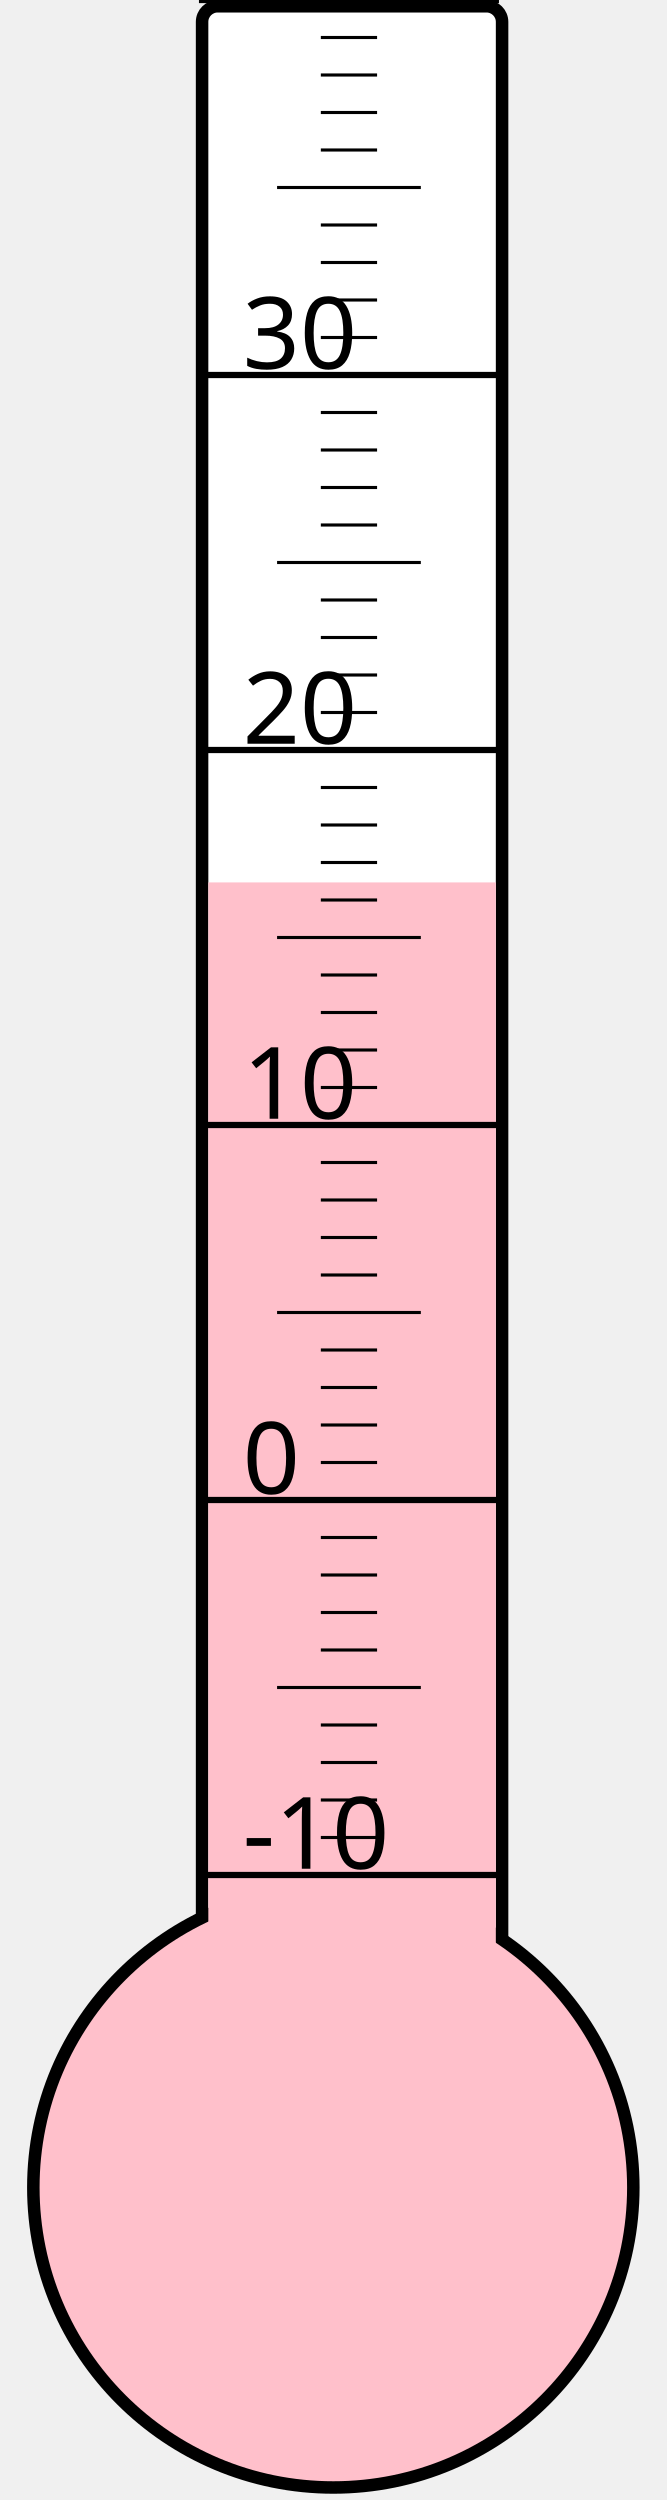
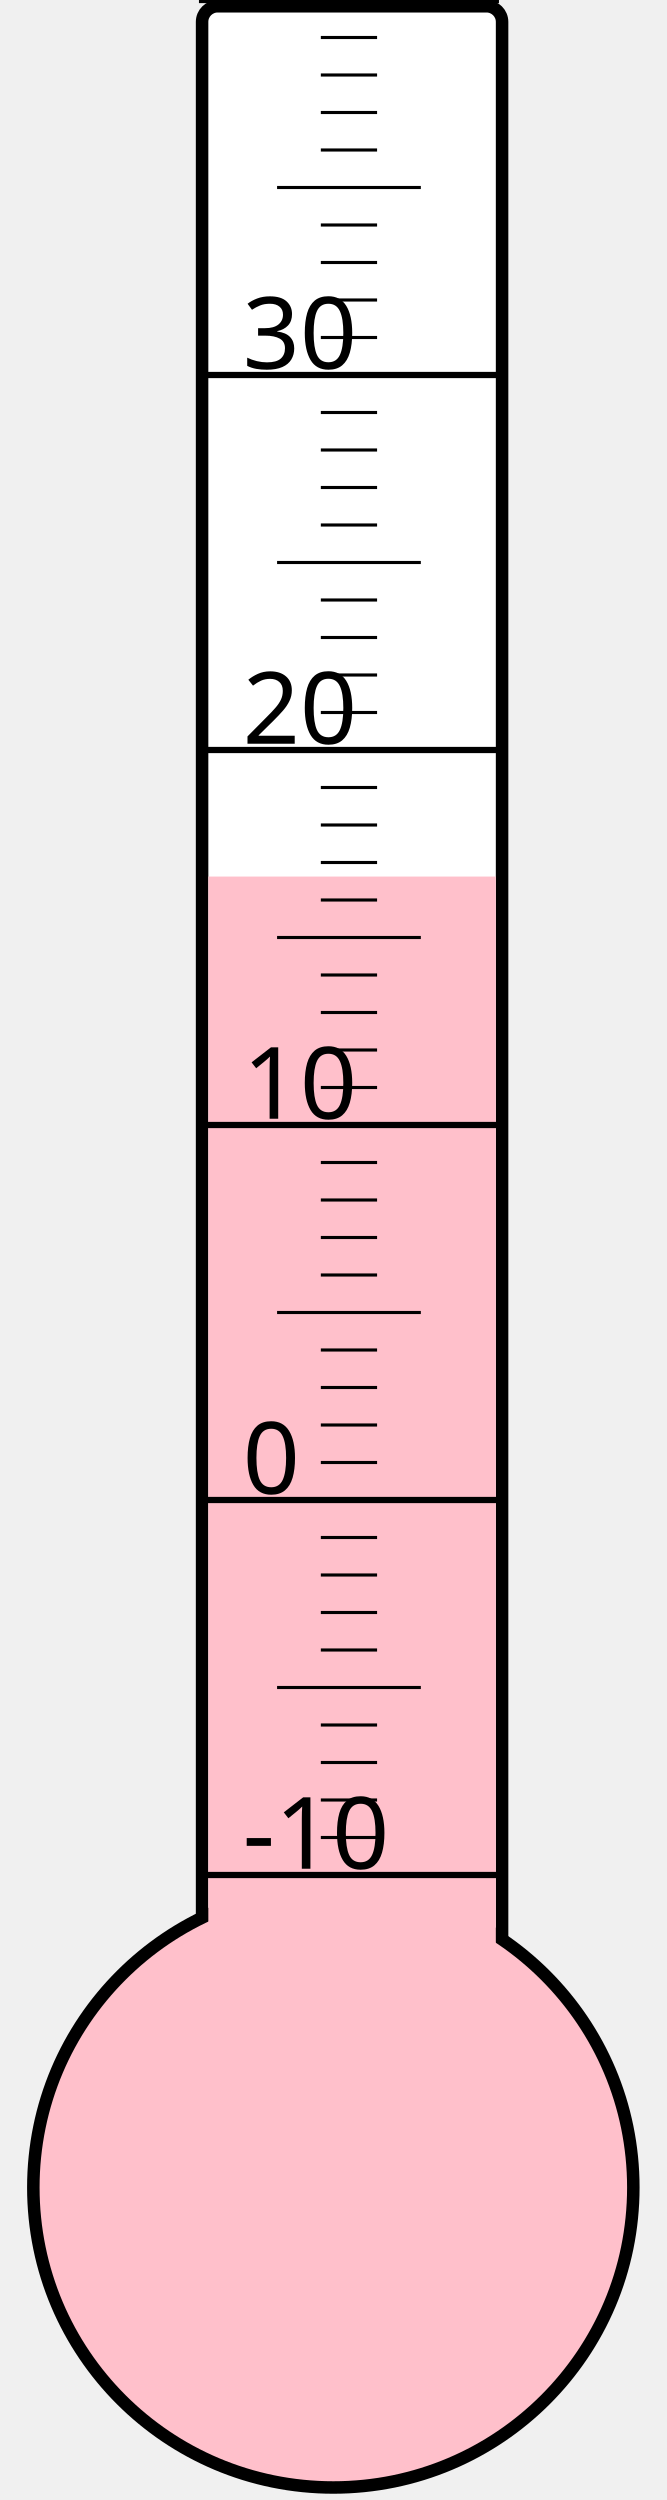
<svg xmlns="http://www.w3.org/2000/svg" width="40px" height="150px" viewBox="0 0 200 800">
  <rect width="200" height="800" x="0" y="0" style="fill: #ffffeb; fill-opacity: 0;" />
  <rect width="96" height="680" x="58" y="2" rx="5" ry="5" style="fill: white; fill-opacity: 1; stroke: black; stroke-width: 4;" />
  <circle cx="100" cy="700" r="96" style="fill: pink; stroke: black; stroke-width: 4;" />
-   <rect width="92" height="417.625" x="60" y="282.375" style="fill: pink; fill-opacity: 1; stroke-width: 0;" />
+   <rect width="92" height="419.5" x="60" y="280.5" style="fill: pink; fill-opacity: 1; stroke-width: 0;" />
  <text x="71" y="598" style="font-family: sans-serif; font-size: 24pt;">-10</text>
  <text x="71" y="478" style="font-family: sans-serif; font-size: 24pt;">0</text>
  <text x="71" y="358" style="font-family: sans-serif; font-size: 24pt;">10</text>
  <text x="71" y="238" style="font-family: sans-serif; font-size: 24pt;">20</text>
  <text x="71" y="118" style="font-family: sans-serif; font-size: 24pt;">30</text>
  <g style="stroke: black;">
    <line x1="57" y1="600" x2="153" y2="600" style="stroke-width: 2;" />
    <line x1="96" y1="588" x2="114" y2="588" style="stroke-width: 1;" />
    <line x1="96" y1="576" x2="114" y2="576" style="stroke-width: 1;" />
    <line x1="96" y1="564" x2="114" y2="564" style="stroke-width: 1;" />
    <line x1="96" y1="552" x2="114" y2="552" style="stroke-width: 1;" />
    <line x1="82" y1="540" x2="128" y2="540" style="stroke-width: 1;" />
    <line x1="96" y1="528" x2="114" y2="528" style="stroke-width: 1;" />
    <line x1="96" y1="516" x2="114" y2="516" style="stroke-width: 1;" />
    <line x1="96" y1="504" x2="114" y2="504" style="stroke-width: 1;" />
    <line x1="96" y1="492" x2="114" y2="492" style="stroke-width: 1;" />
    <line x1="57" y1="480" x2="153" y2="480" style="stroke-width: 2;" />
    <line x1="96" y1="468" x2="114" y2="468" style="stroke-width: 1;" />
    <line x1="96" y1="456" x2="114" y2="456" style="stroke-width: 1;" />
    <line x1="96" y1="444" x2="114" y2="444" style="stroke-width: 1;" />
    <line x1="96" y1="432" x2="114" y2="432" style="stroke-width: 1;" />
    <line x1="82" y1="420" x2="128" y2="420" style="stroke-width: 1;" />
    <line x1="96" y1="408" x2="114" y2="408" style="stroke-width: 1;" />
    <line x1="96" y1="396" x2="114" y2="396" style="stroke-width: 1;" />
    <line x1="96" y1="384" x2="114" y2="384" style="stroke-width: 1;" />
    <line x1="96" y1="372" x2="114" y2="372" style="stroke-width: 1;" />
    <line x1="57" y1="360" x2="153" y2="360" style="stroke-width: 2;" />
    <line x1="96" y1="348" x2="114" y2="348" style="stroke-width: 1;" />
    <line x1="96" y1="336" x2="114" y2="336" style="stroke-width: 1;" />
    <line x1="96" y1="324" x2="114" y2="324" style="stroke-width: 1;" />
    <line x1="96" y1="312" x2="114" y2="312" style="stroke-width: 1;" />
    <line x1="82" y1="300" x2="128" y2="300" style="stroke-width: 1;" />
    <line x1="96" y1="288" x2="114" y2="288" style="stroke-width: 1;" />
    <line x1="96" y1="276" x2="114" y2="276" style="stroke-width: 1;" />
    <line x1="96" y1="264" x2="114" y2="264" style="stroke-width: 1;" />
    <line x1="96" y1="252" x2="114" y2="252" style="stroke-width: 1;" />
    <line x1="57" y1="240" x2="153" y2="240" style="stroke-width: 2;" />
    <line x1="96" y1="228" x2="114" y2="228" style="stroke-width: 1;" />
    <line x1="96" y1="216" x2="114" y2="216" style="stroke-width: 1;" />
    <line x1="96" y1="204" x2="114" y2="204" style="stroke-width: 1;" />
    <line x1="96" y1="192" x2="114" y2="192" style="stroke-width: 1;" />
    <line x1="82" y1="180" x2="128" y2="180" style="stroke-width: 1;" />
    <line x1="96" y1="168" x2="114" y2="168" style="stroke-width: 1;" />
    <line x1="96" y1="156" x2="114" y2="156" style="stroke-width: 1;" />
    <line x1="96" y1="144" x2="114" y2="144" style="stroke-width: 1;" />
    <line x1="96" y1="132" x2="114" y2="132" style="stroke-width: 1;" />
    <line x1="57" y1="120" x2="153" y2="120" style="stroke-width: 2;" />
    <line x1="96" y1="108" x2="114" y2="108" style="stroke-width: 1;" />
    <line x1="96" y1="96" x2="114" y2="96" style="stroke-width: 1;" />
    <line x1="96" y1="84" x2="114" y2="84" style="stroke-width: 1;" />
    <line x1="96" y1="72" x2="114" y2="72" style="stroke-width: 1;" />
    <line x1="82" y1="60" x2="128" y2="60" style="stroke-width: 1;" />
    <line x1="96" y1="48" x2="114" y2="48" style="stroke-width: 1;" />
    <line x1="96" y1="36" x2="114" y2="36" style="stroke-width: 1;" />
    <line x1="96" y1="24" x2="114" y2="24" style="stroke-width: 1;" />
    <line x1="96" y1="12" x2="114" y2="12" style="stroke-width: 1;" />
    <line x1="57" y1="0" x2="153" y2="0" style="stroke-width: 2;" />
  </g>
</svg>
